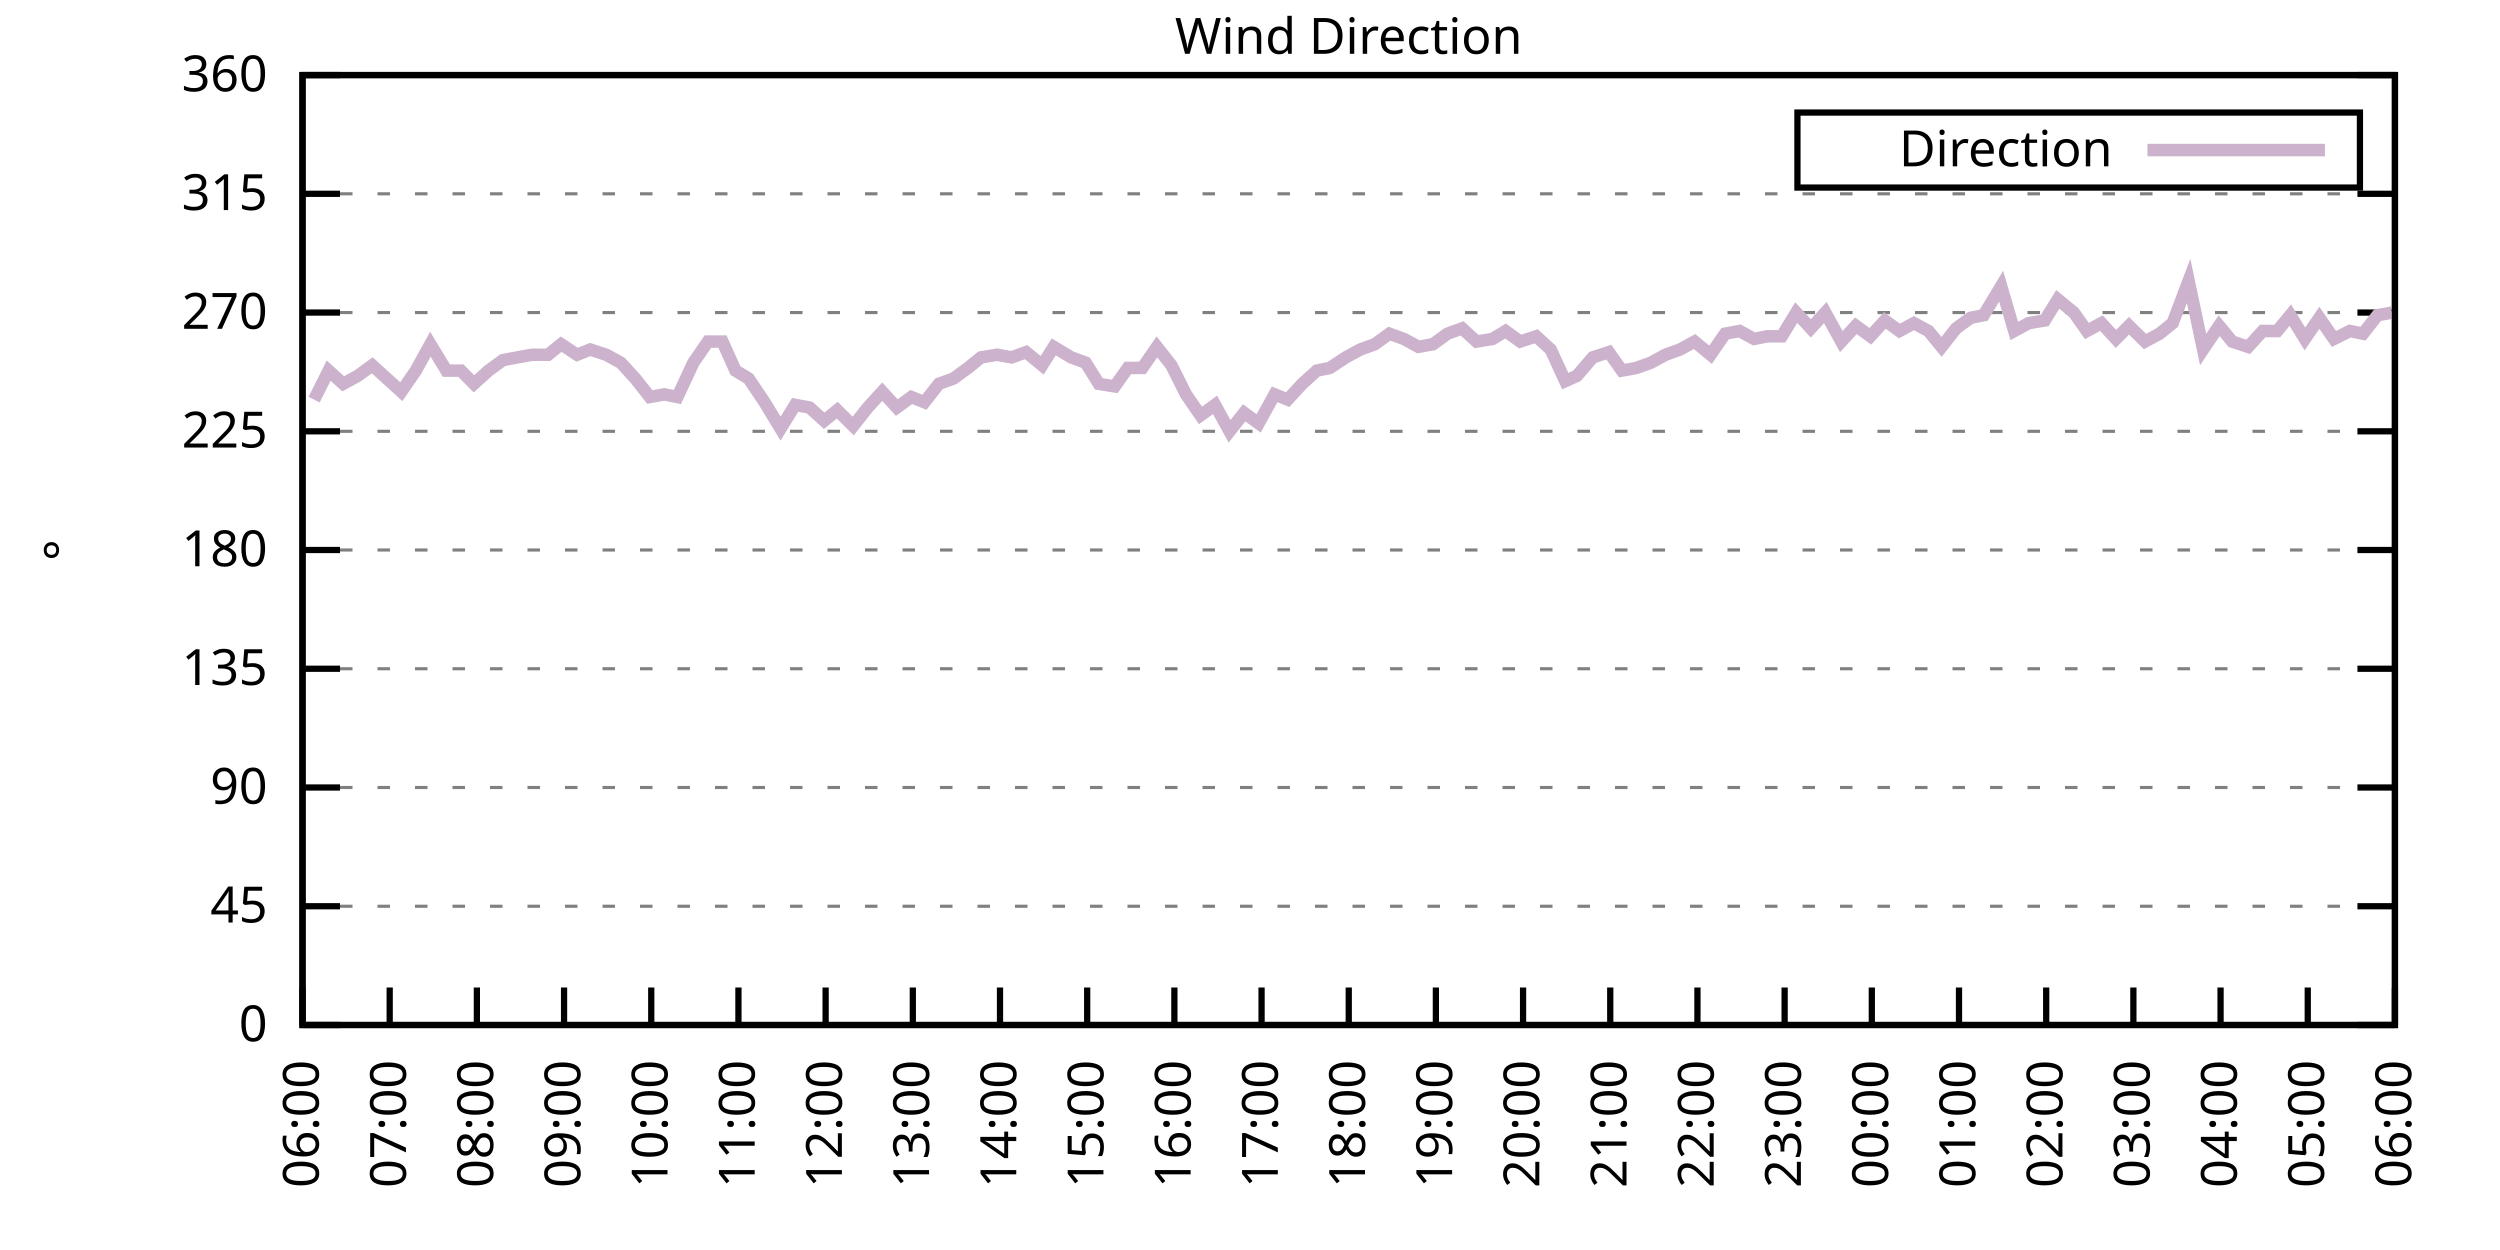
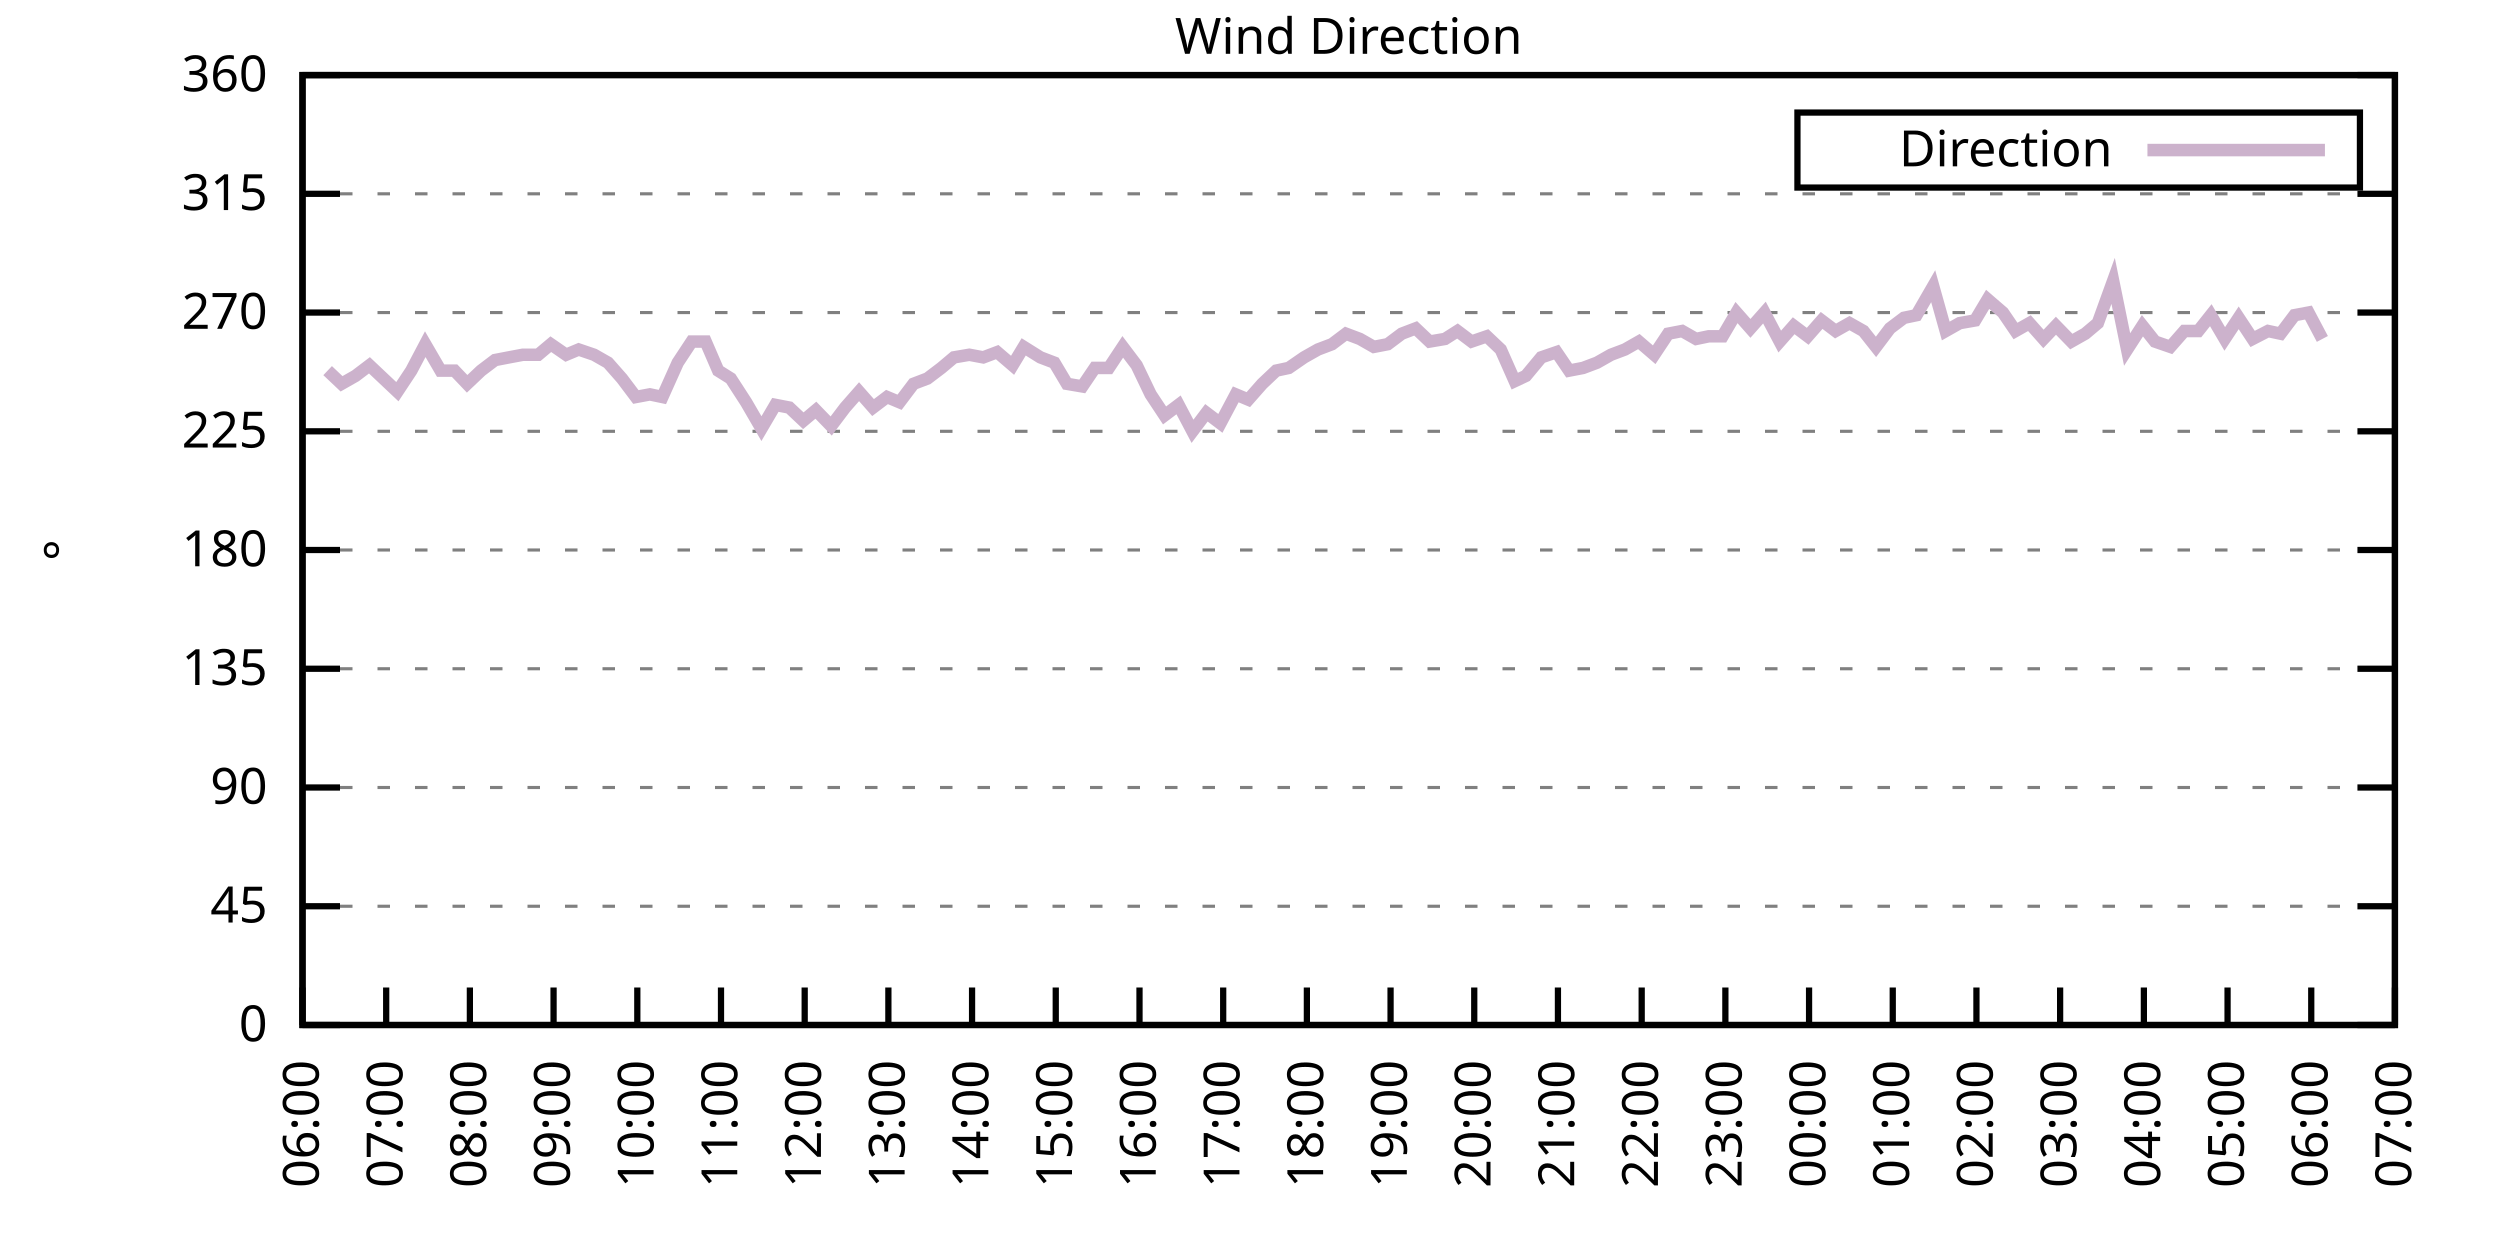
<svg xmlns="http://www.w3.org/2000/svg" xmlns:xlink="http://www.w3.org/1999/xlink" width="400" height="200" viewBox="0 0 400 200">
  <g id="gnuplot_canvas">
    <rect x="0" y="0" width="400" height="200" fill="none" />
    <defs>
      <circle id="gpDot" r="0.5" stroke-width="0.5" stroke="currentColor" />
      <path id="gpPt0" stroke-width="0.333" stroke="currentColor" d="M-1,0 h2 M0,-1 v2" />
      <path id="gpPt1" stroke-width="0.333" stroke="currentColor" d="M-1,-1 L1,1 M1,-1 L-1,1" />
      <path id="gpPt2" stroke-width="0.333" stroke="currentColor" d="M-1,0 L1,0 M0,-1 L0,1 M-1,-1 L1,1 M-1,1 L1,-1" />
      <rect id="gpPt3" stroke-width="0.333" stroke="currentColor" x="-1" y="-1" width="2" height="2" />
      <rect id="gpPt4" stroke-width="0.333" stroke="currentColor" fill="currentColor" x="-1" y="-1" width="2" height="2" />
      <circle id="gpPt5" stroke-width="0.333" stroke="currentColor" cx="0" cy="0" r="1" />
      <use xlink:href="#gpPt5" id="gpPt6" fill="currentColor" stroke="none" />
      <path id="gpPt7" stroke-width="0.333" stroke="currentColor" d="M0,-1.33 L-1.33,0.67 L1.33,0.67 z" />
      <use xlink:href="#gpPt7" id="gpPt8" fill="currentColor" stroke="none" />
      <use xlink:href="#gpPt7" id="gpPt9" stroke="currentColor" transform="rotate(180)" />
      <use xlink:href="#gpPt9" id="gpPt10" fill="currentColor" stroke="none" />
      <use xlink:href="#gpPt3" id="gpPt11" stroke="currentColor" transform="rotate(45)" />
      <use xlink:href="#gpPt11" id="gpPt12" fill="currentColor" stroke="none" />
      <path id="gpPt13" stroke-width="0.333" stroke="currentColor" d="M0,1.330 L1.265,0.411 L0.782,-1.067 L-0.782,-1.076 L-1.265,0.411 z" />
      <use xlink:href="#gpPt13" id="gpPt14" fill="currentColor" stroke="none" />
      <filter id="textbox" filterUnits="objectBoundingBox" x="0" y="0" height="1" width="1">
        <feFlood flood-color="white" flood-opacity="1" result="bgnd" />
        <feComposite in="SourceGraphic" in2="bgnd" operator="atop" />
      </filter>
      <filter id="greybox" filterUnits="objectBoundingBox" x="0" y="0" height="1" width="1">
        <feFlood flood-color="lightgrey" flood-opacity="1" result="grey" />
        <feComposite in="SourceGraphic" in2="grey" operator="atop" />
      </filter>
    </defs>
    <g fill="none" color="white" stroke="currentColor" stroke-width="1.00" stroke-linecap="butt" stroke-linejoin="miter">
</g>
    <g fill="none" color="black" stroke="currentColor" stroke-width="1.00" stroke-linecap="butt" stroke-linejoin="miter">
      <g stroke="none" shape-rendering="crispEdges">
        <polygon fill="rgb(255, 255, 255)" points="48.40,164.00 383.18,164.00 383.18,12.02 48.40,12.02 " />
      </g>
    </g>
    <g fill="none" color="black" stroke="currentColor" stroke-width="1.00" stroke-linecap="butt" stroke-linejoin="miter">
</g>
    <g fill="none" color="black" stroke="black" stroke-width="0.50" stroke-linecap="butt" stroke-linejoin="miter">
</g>
    <g fill="none" color="gray" stroke="currentColor" stroke-width="0.50" stroke-linecap="butt" stroke-linejoin="miter">
      <path stroke="gray" stroke-dasharray="2,4" class="gridline" d="M48.40,164.00 L383.19,164.00  " />
    </g>
    <g fill="none" color="gray" stroke="gray" stroke-width="1.00" stroke-linecap="butt" stroke-linejoin="miter">
</g>
    <g fill="none" color="black" stroke="currentColor" stroke-width="1.00" stroke-linecap="butt" stroke-linejoin="miter">
      <path stroke="black" d="M48.40,164.00 L54.40,164.00 M383.19,164.00 L377.19,164.00  " />
      <g transform="translate(42.80,166.60)" stroke="none" fill="black" font-family="Sans" font-size="8.00" text-anchor="end">
        <text>
          <tspan font-family="Sans"> 0</tspan>
        </text>
      </g>
    </g>
    <g fill="none" color="black" stroke="currentColor" stroke-width="1.00" stroke-linecap="butt" stroke-linejoin="miter">
</g>
    <g fill="none" color="black" stroke="black" stroke-width="0.50" stroke-linecap="butt" stroke-linejoin="miter">
</g>
    <g fill="none" color="gray" stroke="currentColor" stroke-width="0.50" stroke-linecap="butt" stroke-linejoin="miter">
      <path stroke="gray" stroke-dasharray="2,4" class="gridline" d="M48.40,145.00 L383.19,145.00  " />
    </g>
    <g fill="none" color="gray" stroke="gray" stroke-width="1.00" stroke-linecap="butt" stroke-linejoin="miter">
</g>
    <g fill="none" color="black" stroke="currentColor" stroke-width="1.00" stroke-linecap="butt" stroke-linejoin="miter">
      <path stroke="black" d="M48.40,145.00 L54.40,145.00 M383.19,145.00 L377.19,145.00  " />
      <g transform="translate(42.80,147.60)" stroke="none" fill="black" font-family="Sans" font-size="8.00" text-anchor="end">
        <text>
          <tspan font-family="Sans"> 45</tspan>
        </text>
      </g>
    </g>
    <g fill="none" color="black" stroke="currentColor" stroke-width="1.00" stroke-linecap="butt" stroke-linejoin="miter">
</g>
    <g fill="none" color="black" stroke="black" stroke-width="0.50" stroke-linecap="butt" stroke-linejoin="miter">
</g>
    <g fill="none" color="gray" stroke="currentColor" stroke-width="0.50" stroke-linecap="butt" stroke-linejoin="miter">
      <path stroke="gray" stroke-dasharray="2,4" class="gridline" d="M48.40,126.00 L383.19,126.00  " />
    </g>
    <g fill="none" color="gray" stroke="gray" stroke-width="1.00" stroke-linecap="butt" stroke-linejoin="miter">
</g>
    <g fill="none" color="black" stroke="currentColor" stroke-width="1.00" stroke-linecap="butt" stroke-linejoin="miter">
      <path stroke="black" d="M48.40,126.00 L54.40,126.00 M383.19,126.00 L377.19,126.00  " />
      <g transform="translate(42.80,128.60)" stroke="none" fill="black" font-family="Sans" font-size="8.00" text-anchor="end">
        <text>
          <tspan font-family="Sans"> 90</tspan>
        </text>
      </g>
    </g>
    <g fill="none" color="black" stroke="currentColor" stroke-width="1.00" stroke-linecap="butt" stroke-linejoin="miter">
</g>
    <g fill="none" color="black" stroke="black" stroke-width="0.50" stroke-linecap="butt" stroke-linejoin="miter">
</g>
    <g fill="none" color="gray" stroke="currentColor" stroke-width="0.50" stroke-linecap="butt" stroke-linejoin="miter">
      <path stroke="gray" stroke-dasharray="2,4" class="gridline" d="M48.40,107.00 L383.19,107.00  " />
    </g>
    <g fill="none" color="gray" stroke="gray" stroke-width="1.00" stroke-linecap="butt" stroke-linejoin="miter">
</g>
    <g fill="none" color="black" stroke="currentColor" stroke-width="1.00" stroke-linecap="butt" stroke-linejoin="miter">
      <path stroke="black" d="M48.40,107.00 L54.40,107.00 M383.19,107.00 L377.19,107.00  " />
      <g transform="translate(42.80,109.60)" stroke="none" fill="black" font-family="Sans" font-size="8.00" text-anchor="end">
        <text>
          <tspan font-family="Sans"> 135</tspan>
        </text>
      </g>
    </g>
    <g fill="none" color="black" stroke="currentColor" stroke-width="1.00" stroke-linecap="butt" stroke-linejoin="miter">
</g>
    <g fill="none" color="black" stroke="black" stroke-width="0.50" stroke-linecap="butt" stroke-linejoin="miter">
</g>
    <g fill="none" color="gray" stroke="currentColor" stroke-width="0.50" stroke-linecap="butt" stroke-linejoin="miter">
      <path stroke="gray" stroke-dasharray="2,4" class="gridline" d="M48.40,88.00 L383.19,88.00  " />
    </g>
    <g fill="none" color="gray" stroke="gray" stroke-width="1.00" stroke-linecap="butt" stroke-linejoin="miter">
</g>
    <g fill="none" color="black" stroke="currentColor" stroke-width="1.00" stroke-linecap="butt" stroke-linejoin="miter">
      <path stroke="black" d="M48.40,88.00 L54.40,88.00 M383.19,88.00 L377.19,88.00  " />
      <g transform="translate(42.80,90.60)" stroke="none" fill="black" font-family="Sans" font-size="8.00" text-anchor="end">
        <text>
          <tspan font-family="Sans"> 180</tspan>
        </text>
      </g>
    </g>
    <g fill="none" color="black" stroke="currentColor" stroke-width="1.00" stroke-linecap="butt" stroke-linejoin="miter">
</g>
    <g fill="none" color="black" stroke="black" stroke-width="0.50" stroke-linecap="butt" stroke-linejoin="miter">
</g>
    <g fill="none" color="gray" stroke="currentColor" stroke-width="0.50" stroke-linecap="butt" stroke-linejoin="miter">
      <path stroke="gray" stroke-dasharray="2,4" class="gridline" d="M48.40,69.01 L383.19,69.01  " />
    </g>
    <g fill="none" color="gray" stroke="gray" stroke-width="1.00" stroke-linecap="butt" stroke-linejoin="miter">
</g>
    <g fill="none" color="black" stroke="currentColor" stroke-width="1.00" stroke-linecap="butt" stroke-linejoin="miter">
      <path stroke="black" d="M48.40,69.01 L54.40,69.01 M383.19,69.01 L377.19,69.01  " />
      <g transform="translate(42.80,71.61)" stroke="none" fill="black" font-family="Sans" font-size="8.00" text-anchor="end">
        <text>
          <tspan font-family="Sans"> 225</tspan>
        </text>
      </g>
    </g>
    <g fill="none" color="black" stroke="currentColor" stroke-width="1.00" stroke-linecap="butt" stroke-linejoin="miter">
</g>
    <g fill="none" color="black" stroke="black" stroke-width="0.50" stroke-linecap="butt" stroke-linejoin="miter">
</g>
    <g fill="none" color="gray" stroke="currentColor" stroke-width="0.50" stroke-linecap="butt" stroke-linejoin="miter">
      <path stroke="gray" stroke-dasharray="2,4" class="gridline" d="M48.40,50.01 L383.19,50.01  " />
    </g>
    <g fill="none" color="gray" stroke="gray" stroke-width="1.00" stroke-linecap="butt" stroke-linejoin="miter">
</g>
    <g fill="none" color="black" stroke="currentColor" stroke-width="1.00" stroke-linecap="butt" stroke-linejoin="miter">
      <path stroke="black" d="M48.40,50.01 L54.40,50.01 M383.19,50.01 L377.19,50.01  " />
      <g transform="translate(42.80,52.61)" stroke="none" fill="black" font-family="Sans" font-size="8.00" text-anchor="end">
        <text>
          <tspan font-family="Sans"> 270</tspan>
        </text>
      </g>
    </g>
    <g fill="none" color="black" stroke="currentColor" stroke-width="1.00" stroke-linecap="butt" stroke-linejoin="miter">
</g>
    <g fill="none" color="black" stroke="black" stroke-width="0.50" stroke-linecap="butt" stroke-linejoin="miter">
</g>
    <g fill="none" color="gray" stroke="currentColor" stroke-width="0.50" stroke-linecap="butt" stroke-linejoin="miter">
      <path stroke="gray" stroke-dasharray="2,4" class="gridline" d="M48.40,31.01 L383.19,31.01  " />
    </g>
    <g fill="none" color="gray" stroke="gray" stroke-width="1.00" stroke-linecap="butt" stroke-linejoin="miter">
</g>
    <g fill="none" color="black" stroke="currentColor" stroke-width="1.00" stroke-linecap="butt" stroke-linejoin="miter">
      <path stroke="black" d="M48.40,31.01 L54.40,31.01 M383.19,31.01 L377.19,31.01  " />
      <g transform="translate(42.80,33.61)" stroke="none" fill="black" font-family="Sans" font-size="8.00" text-anchor="end">
        <text>
          <tspan font-family="Sans"> 315</tspan>
        </text>
      </g>
    </g>
    <g fill="none" color="black" stroke="currentColor" stroke-width="1.00" stroke-linecap="butt" stroke-linejoin="miter">
</g>
    <g fill="none" color="black" stroke="black" stroke-width="0.50" stroke-linecap="butt" stroke-linejoin="miter">
</g>
    <g fill="none" color="gray" stroke="currentColor" stroke-width="0.50" stroke-linecap="butt" stroke-linejoin="miter">
      <path stroke="gray" stroke-dasharray="2,4" class="gridline" d="M48.40,12.01 L383.19,12.01  " />
    </g>
    <g fill="none" color="gray" stroke="gray" stroke-width="1.00" stroke-linecap="butt" stroke-linejoin="miter">
</g>
    <g fill="none" color="black" stroke="currentColor" stroke-width="1.00" stroke-linecap="butt" stroke-linejoin="miter">
      <path stroke="black" d="M48.40,12.01 L54.40,12.01 M383.19,12.01 L377.19,12.01  " />
      <g transform="translate(42.80,14.61)" stroke="none" fill="black" font-family="Sans" font-size="8.00" text-anchor="end">
        <text>
          <tspan font-family="Sans"> 360</tspan>
        </text>
      </g>
    </g>
    <g fill="none" color="black" stroke="currentColor" stroke-width="1.00" stroke-linecap="butt" stroke-linejoin="miter">
      <path stroke="black" d="M48.40,164.00 L48.40,158.00  " />
      <g transform="translate(51.00,169.60) rotate(270.00)" stroke="none" fill="black" font-family="Sans" font-size="8.00" text-anchor="end">
        <text>
          <tspan font-family="Sans">06:00</tspan>
        </text>
      </g>
    </g>
    <g fill="none" color="black" stroke="currentColor" stroke-width="1.00" stroke-linecap="butt" stroke-linejoin="miter">
-       <path stroke="black" d="M62.35,164.00 L62.35,158.00  " />
-       <g transform="translate(64.95,169.60) rotate(270.00)" stroke="none" fill="black" font-family="Sans" font-size="8.00" text-anchor="end">
+       <path stroke="black" d="M61.79,164.00 L61.79,158.00  " />
+       <g transform="translate(64.39,169.60) rotate(270.00)" stroke="none" fill="black" font-family="Sans" font-size="8.00" text-anchor="end">
        <text>
          <tspan font-family="Sans">07:00</tspan>
        </text>
      </g>
    </g>
    <g fill="none" color="black" stroke="currentColor" stroke-width="1.00" stroke-linecap="butt" stroke-linejoin="miter">
-       <path stroke="black" d="M76.30,164.00 L76.30,158.00  " />
-       <g transform="translate(78.90,169.60) rotate(270.00)" stroke="none" fill="black" font-family="Sans" font-size="8.00" text-anchor="end">
+       <path stroke="black" d="M75.18,164.00 L75.18,158.00  " />
+       <g transform="translate(77.78,169.60) rotate(270.00)" stroke="none" fill="black" font-family="Sans" font-size="8.00" text-anchor="end">
        <text>
          <tspan font-family="Sans">08:00</tspan>
        </text>
      </g>
    </g>
    <g fill="none" color="black" stroke="currentColor" stroke-width="1.00" stroke-linecap="butt" stroke-linejoin="miter">
-       <path stroke="black" d="M90.25,164.00 L90.25,158.00  " />
-       <g transform="translate(92.85,169.60) rotate(270.00)" stroke="none" fill="black" font-family="Sans" font-size="8.00" text-anchor="end">
+       <path stroke="black" d="M88.57,164.00 L88.57,158.00  " />
+       <g transform="translate(91.17,169.60) rotate(270.00)" stroke="none" fill="black" font-family="Sans" font-size="8.00" text-anchor="end">
        <text>
          <tspan font-family="Sans">09:00</tspan>
        </text>
      </g>
    </g>
    <g fill="none" color="black" stroke="currentColor" stroke-width="1.00" stroke-linecap="butt" stroke-linejoin="miter">
-       <path stroke="black" d="M104.20,164.00 L104.20,158.00  " />
-       <g transform="translate(106.80,169.60) rotate(270.00)" stroke="none" fill="black" font-family="Sans" font-size="8.00" text-anchor="end">
+       <path stroke="black" d="M101.97,164.00 L101.97,158.00  " />
+       <g transform="translate(104.57,169.60) rotate(270.00)" stroke="none" fill="black" font-family="Sans" font-size="8.00" text-anchor="end">
        <text>
          <tspan font-family="Sans">10:00</tspan>
        </text>
      </g>
    </g>
    <g fill="none" color="black" stroke="currentColor" stroke-width="1.00" stroke-linecap="butt" stroke-linejoin="miter">
-       <path stroke="black" d="M118.15,164.00 L118.15,158.00  " />
-       <g transform="translate(120.75,169.60) rotate(270.00)" stroke="none" fill="black" font-family="Sans" font-size="8.00" text-anchor="end">
+       <path stroke="black" d="M115.36,164.00 L115.36,158.00  " />
+       <g transform="translate(117.96,169.60) rotate(270.00)" stroke="none" fill="black" font-family="Sans" font-size="8.00" text-anchor="end">
        <text>
          <tspan font-family="Sans">11:00</tspan>
        </text>
      </g>
    </g>
    <g fill="none" color="black" stroke="currentColor" stroke-width="1.00" stroke-linecap="butt" stroke-linejoin="miter">
-       <path stroke="black" d="M132.10,164.00 L132.10,158.00  " />
-       <g transform="translate(134.70,169.60) rotate(270.00)" stroke="none" fill="black" font-family="Sans" font-size="8.00" text-anchor="end">
+       <path stroke="black" d="M128.75,164.00 L128.75,158.00  " />
+       <g transform="translate(131.35,169.60) rotate(270.00)" stroke="none" fill="black" font-family="Sans" font-size="8.00" text-anchor="end">
        <text>
          <tspan font-family="Sans">12:00</tspan>
        </text>
      </g>
    </g>
    <g fill="none" color="black" stroke="currentColor" stroke-width="1.00" stroke-linecap="butt" stroke-linejoin="miter">
-       <path stroke="black" d="M146.05,164.00 L146.05,158.00  " />
-       <g transform="translate(148.65,169.60) rotate(270.00)" stroke="none" fill="black" font-family="Sans" font-size="8.00" text-anchor="end">
+       <path stroke="black" d="M142.14,164.00 L142.14,158.00  " />
+       <g transform="translate(144.74,169.60) rotate(270.00)" stroke="none" fill="black" font-family="Sans" font-size="8.00" text-anchor="end">
        <text>
          <tspan font-family="Sans">13:00</tspan>
        </text>
      </g>
    </g>
    <g fill="none" color="black" stroke="currentColor" stroke-width="1.00" stroke-linecap="butt" stroke-linejoin="miter">
-       <path stroke="black" d="M160.00,164.00 L160.00,158.00  " />
-       <g transform="translate(162.60,169.60) rotate(270.00)" stroke="none" fill="black" font-family="Sans" font-size="8.00" text-anchor="end">
+       <path stroke="black" d="M155.53,164.00 L155.53,158.00  " />
+       <g transform="translate(158.13,169.60) rotate(270.00)" stroke="none" fill="black" font-family="Sans" font-size="8.00" text-anchor="end">
        <text>
          <tspan font-family="Sans">14:00</tspan>
        </text>
      </g>
    </g>
    <g fill="none" color="black" stroke="currentColor" stroke-width="1.00" stroke-linecap="butt" stroke-linejoin="miter">
-       <path stroke="black" d="M173.95,164.00 L173.95,158.00  " />
-       <g transform="translate(176.55,169.60) rotate(270.00)" stroke="none" fill="black" font-family="Sans" font-size="8.00" text-anchor="end">
+       <path stroke="black" d="M168.92,164.00 L168.92,158.00  " />
+       <g transform="translate(171.52,169.60) rotate(270.00)" stroke="none" fill="black" font-family="Sans" font-size="8.00" text-anchor="end">
        <text>
          <tspan font-family="Sans">15:00</tspan>
        </text>
      </g>
    </g>
    <g fill="none" color="black" stroke="currentColor" stroke-width="1.00" stroke-linecap="butt" stroke-linejoin="miter">
-       <path stroke="black" d="M187.90,164.00 L187.90,158.00  " />
-       <g transform="translate(190.50,169.60) rotate(270.00)" stroke="none" fill="black" font-family="Sans" font-size="8.00" text-anchor="end">
+       <path stroke="black" d="M182.32,164.00 L182.32,158.00  " />
+       <g transform="translate(184.92,169.60) rotate(270.00)" stroke="none" fill="black" font-family="Sans" font-size="8.00" text-anchor="end">
        <text>
          <tspan font-family="Sans">16:00</tspan>
        </text>
      </g>
    </g>
    <g fill="none" color="black" stroke="currentColor" stroke-width="1.00" stroke-linecap="butt" stroke-linejoin="miter">
-       <path stroke="black" d="M201.85,164.00 L201.85,158.00  " />
-       <g transform="translate(204.45,169.60) rotate(270.00)" stroke="none" fill="black" font-family="Sans" font-size="8.00" text-anchor="end">
+       <path stroke="black" d="M195.71,164.00 L195.71,158.00  " />
+       <g transform="translate(198.31,169.60) rotate(270.00)" stroke="none" fill="black" font-family="Sans" font-size="8.00" text-anchor="end">
        <text>
          <tspan font-family="Sans">17:00</tspan>
        </text>
      </g>
    </g>
    <g fill="none" color="black" stroke="currentColor" stroke-width="1.00" stroke-linecap="butt" stroke-linejoin="miter">
-       <path stroke="black" d="M215.80,164.00 L215.80,158.00  " />
-       <g transform="translate(218.40,169.60) rotate(270.00)" stroke="none" fill="black" font-family="Sans" font-size="8.00" text-anchor="end">
+       <path stroke="black" d="M209.10,164.00 L209.10,158.00  " />
+       <g transform="translate(211.70,169.60) rotate(270.00)" stroke="none" fill="black" font-family="Sans" font-size="8.00" text-anchor="end">
        <text>
          <tspan font-family="Sans">18:00</tspan>
        </text>
      </g>
    </g>
    <g fill="none" color="black" stroke="currentColor" stroke-width="1.00" stroke-linecap="butt" stroke-linejoin="miter">
-       <path stroke="black" d="M229.74,164.00 L229.74,158.00  " />
-       <g transform="translate(232.34,169.60) rotate(270.00)" stroke="none" fill="black" font-family="Sans" font-size="8.00" text-anchor="end">
+       <path stroke="black" d="M222.49,164.00 L222.49,158.00  " />
+       <g transform="translate(225.09,169.60) rotate(270.00)" stroke="none" fill="black" font-family="Sans" font-size="8.00" text-anchor="end">
        <text>
          <tspan font-family="Sans">19:00</tspan>
        </text>
      </g>
    </g>
    <g fill="none" color="black" stroke="currentColor" stroke-width="1.00" stroke-linecap="butt" stroke-linejoin="miter">
-       <path stroke="black" d="M243.69,164.00 L243.69,158.00  " />
-       <g transform="translate(246.29,169.60) rotate(270.00)" stroke="none" fill="black" font-family="Sans" font-size="8.00" text-anchor="end">
+       <path stroke="black" d="M235.88,164.00 L235.88,158.00  " />
+       <g transform="translate(238.48,169.60) rotate(270.00)" stroke="none" fill="black" font-family="Sans" font-size="8.00" text-anchor="end">
        <text>
          <tspan font-family="Sans">20:00</tspan>
        </text>
      </g>
    </g>
    <g fill="none" color="black" stroke="currentColor" stroke-width="1.00" stroke-linecap="butt" stroke-linejoin="miter">
-       <path stroke="black" d="M257.64,164.00 L257.64,158.00  " />
-       <g transform="translate(260.24,169.60) rotate(270.00)" stroke="none" fill="black" font-family="Sans" font-size="8.00" text-anchor="end">
+       <path stroke="black" d="M249.27,164.00 L249.27,158.00  " />
+       <g transform="translate(251.87,169.60) rotate(270.00)" stroke="none" fill="black" font-family="Sans" font-size="8.00" text-anchor="end">
        <text>
          <tspan font-family="Sans">21:00</tspan>
        </text>
      </g>
    </g>
    <g fill="none" color="black" stroke="currentColor" stroke-width="1.00" stroke-linecap="butt" stroke-linejoin="miter">
-       <path stroke="black" d="M271.59,164.00 L271.59,158.00  " />
-       <g transform="translate(274.19,169.60) rotate(270.00)" stroke="none" fill="black" font-family="Sans" font-size="8.00" text-anchor="end">
+       <path stroke="black" d="M262.67,164.00 L262.67,158.00  " />
+       <g transform="translate(265.27,169.60) rotate(270.00)" stroke="none" fill="black" font-family="Sans" font-size="8.00" text-anchor="end">
        <text>
          <tspan font-family="Sans">22:00</tspan>
        </text>
      </g>
    </g>
    <g fill="none" color="black" stroke="currentColor" stroke-width="1.00" stroke-linecap="butt" stroke-linejoin="miter">
-       <path stroke="black" d="M285.54,164.00 L285.54,158.00  " />
-       <g transform="translate(288.14,169.60) rotate(270.00)" stroke="none" fill="black" font-family="Sans" font-size="8.00" text-anchor="end">
+       <path stroke="black" d="M276.06,164.00 L276.06,158.00  " />
+       <g transform="translate(278.66,169.60) rotate(270.00)" stroke="none" fill="black" font-family="Sans" font-size="8.00" text-anchor="end">
        <text>
          <tspan font-family="Sans">23:00</tspan>
        </text>
      </g>
    </g>
    <g fill="none" color="black" stroke="currentColor" stroke-width="1.00" stroke-linecap="butt" stroke-linejoin="miter">
-       <path stroke="black" d="M299.49,164.00 L299.49,158.00  " />
-       <g transform="translate(302.09,169.60) rotate(270.00)" stroke="none" fill="black" font-family="Sans" font-size="8.00" text-anchor="end">
+       <path stroke="black" d="M289.45,164.00 L289.45,158.00  " />
+       <g transform="translate(292.05,169.60) rotate(270.00)" stroke="none" fill="black" font-family="Sans" font-size="8.00" text-anchor="end">
        <text>
          <tspan font-family="Sans">00:00</tspan>
        </text>
      </g>
    </g>
    <g fill="none" color="black" stroke="currentColor" stroke-width="1.00" stroke-linecap="butt" stroke-linejoin="miter">
-       <path stroke="black" d="M313.44,164.00 L313.44,158.00  " />
-       <g transform="translate(316.04,169.60) rotate(270.00)" stroke="none" fill="black" font-family="Sans" font-size="8.00" text-anchor="end">
+       <path stroke="black" d="M302.84,164.00 L302.84,158.00  " />
+       <g transform="translate(305.44,169.60) rotate(270.00)" stroke="none" fill="black" font-family="Sans" font-size="8.00" text-anchor="end">
        <text>
          <tspan font-family="Sans">01:00</tspan>
        </text>
      </g>
    </g>
    <g fill="none" color="black" stroke="currentColor" stroke-width="1.00" stroke-linecap="butt" stroke-linejoin="miter">
-       <path stroke="black" d="M327.39,164.00 L327.39,158.00  " />
-       <g transform="translate(329.99,169.60) rotate(270.00)" stroke="none" fill="black" font-family="Sans" font-size="8.00" text-anchor="end">
+       <path stroke="black" d="M316.23,164.00 L316.23,158.00  " />
+       <g transform="translate(318.83,169.60) rotate(270.00)" stroke="none" fill="black" font-family="Sans" font-size="8.00" text-anchor="end">
        <text>
          <tspan font-family="Sans">02:00</tspan>
        </text>
      </g>
    </g>
    <g fill="none" color="black" stroke="currentColor" stroke-width="1.00" stroke-linecap="butt" stroke-linejoin="miter">
-       <path stroke="black" d="M341.34,164.00 L341.34,158.00  " />
-       <g transform="translate(343.94,169.60) rotate(270.00)" stroke="none" fill="black" font-family="Sans" font-size="8.00" text-anchor="end">
+       <path stroke="black" d="M329.62,164.00 L329.62,158.00  " />
+       <g transform="translate(332.22,169.60) rotate(270.00)" stroke="none" fill="black" font-family="Sans" font-size="8.00" text-anchor="end">
        <text>
          <tspan font-family="Sans">03:00</tspan>
        </text>
      </g>
    </g>
    <g fill="none" color="black" stroke="currentColor" stroke-width="1.00" stroke-linecap="butt" stroke-linejoin="miter">
-       <path stroke="black" d="M355.29,164.00 L355.29,158.00  " />
-       <g transform="translate(357.89,169.60) rotate(270.00)" stroke="none" fill="black" font-family="Sans" font-size="8.00" text-anchor="end">
+       <path stroke="black" d="M343.02,164.00 L343.02,158.00  " />
+       <g transform="translate(345.62,169.60) rotate(270.00)" stroke="none" fill="black" font-family="Sans" font-size="8.00" text-anchor="end">
        <text>
          <tspan font-family="Sans">04:00</tspan>
        </text>
      </g>
    </g>
    <g fill="none" color="black" stroke="currentColor" stroke-width="1.00" stroke-linecap="butt" stroke-linejoin="miter">
-       <path stroke="black" d="M369.24,164.00 L369.24,158.00  " />
-       <g transform="translate(371.84,169.60) rotate(270.00)" stroke="none" fill="black" font-family="Sans" font-size="8.00" text-anchor="end">
+       <path stroke="black" d="M356.41,164.00 L356.41,158.00  " />
+       <g transform="translate(359.01,169.60) rotate(270.00)" stroke="none" fill="black" font-family="Sans" font-size="8.00" text-anchor="end">
        <text>
          <tspan font-family="Sans">05:00</tspan>
+         </text>
+       </g>
+     </g>
+     <g fill="none" color="black" stroke="currentColor" stroke-width="1.00" stroke-linecap="butt" stroke-linejoin="miter">
+       <path stroke="black" d="M369.80,164.00 L369.80,158.00  " />
+       <g transform="translate(372.40,169.60) rotate(270.00)" stroke="none" fill="black" font-family="Sans" font-size="8.00" text-anchor="end">
+         <text>
+           <tspan font-family="Sans">06:00</tspan>
        </text>
      </g>
    </g>
    <g fill="none" color="black" stroke="currentColor" stroke-width="1.00" stroke-linecap="butt" stroke-linejoin="miter">
      <path stroke="black" d="M383.19,164.00 L383.19,158.00  " />
      <g transform="translate(385.79,169.60) rotate(270.00)" stroke="none" fill="black" font-family="Sans" font-size="8.00" text-anchor="end">
        <text>
-           <tspan font-family="Sans">06:00</tspan>
+           <tspan font-family="Sans">07:00</tspan>
        </text>
      </g>
    </g>
    <g fill="none" color="black" stroke="currentColor" stroke-width="1.00" stroke-linecap="butt" stroke-linejoin="miter">
</g>
    <g fill="none" color="black" stroke="currentColor" stroke-width="1.00" stroke-linecap="butt" stroke-linejoin="miter">
      <path stroke="black" d="M48.40,12.01 L48.40,164.00 L383.19,164.00 L383.19,12.01 L48.40,12.01 Z  " />
    </g>
    <g fill="none" color="black" stroke="currentColor" stroke-width="1.00" stroke-linecap="butt" stroke-linejoin="miter">
</g>
    <g fill="none" color="black" stroke="currentColor" stroke-width="1.00" stroke-linecap="butt" stroke-linejoin="miter">
      <path stroke="black" d="M287.59,30.01 L287.59,18.01 L377.59,18.01 L377.59,30.01 L287.59,30.01 Z  " />
    </g>
    <g id="Wind_direction_plot_1">
      <g fill="none" color="white" stroke="black" stroke-width="2.00" stroke-linecap="butt" stroke-linejoin="miter">
</g>
      <g fill="none" color="black" stroke="currentColor" stroke-width="2.00" stroke-linecap="butt" stroke-linejoin="miter">
        <g transform="translate(337.99,26.61)" stroke="none" fill="black" font-family="Sans" font-size="8.00" text-anchor="end">
          <text>
            <tspan font-family="Sans">Direction</tspan>
          </text>
        </g>
      </g>
      <g fill="none" color="black" stroke="currentColor" stroke-width="2.00" stroke-linecap="butt" stroke-linejoin="miter">
-         <path stroke="rgb(204, 178, 204)" d="M343.59,24.01 L371.99,24.01 M50.26,63.94 L52.58,59.30 L54.91,61.41 L57.23,60.14 L59.56,58.45 L64.21,62.67   L66.53,59.30 L68.86,55.07 L71.42,59.30 L73.74,59.30 L75.83,61.41 L78.16,59.30 L80.48,57.61 L82.81,57.18   L85.13,56.76 L87.69,56.76 L89.78,55.07 L92.34,56.76 L94.43,55.92 L96.99,56.76 L99.32,58.03 L101.64,60.56   L103.97,63.52 L106.29,63.10 L108.38,63.52 L110.94,58.03 L113.27,54.65 L115.59,54.65 L117.68,59.30 L119.78,60.56   L122.33,64.36 L124.89,68.58 L127.22,64.78 L129.54,65.21 L131.87,67.32 L133.96,65.63 L136.51,68.16 L138.84,65.21   L141.16,62.67 L143.49,65.21 L145.81,63.52 L147.91,64.36 L150.23,61.41 L152.56,60.56 L154.88,58.87 L156.97,57.18   L159.53,56.76 L161.86,57.18 L164.18,56.34 L166.74,58.45 L168.60,55.50 L171.39,57.18 L173.71,58.03 L175.81,61.41   L178.36,61.83 L180.46,58.87 L182.78,58.87 L185.11,55.50 L187.43,58.45 L189.76,63.10 L192.08,66.47 L194.41,64.78   L196.73,69.01 L199.06,66.05 L201.38,67.74 L203.94,63.10 L206.03,63.94 L208.36,61.41 L210.68,59.30 L212.77,58.87   L215.33,57.18 L217.65,55.92 L219.98,55.07 L222.30,53.39 L224.63,54.23 L226.95,55.50 L229.28,55.07 L231.60,53.39   L233.93,52.54 L236.25,54.65 L238.81,54.23 L240.90,52.96 L243.23,54.65 L245.79,53.81 L248.11,55.92 L250.44,60.98   L252.30,60.14 L254.85,57.18 L257.41,56.34 L259.50,59.30 L261.83,58.87 L264.15,58.03 L266.48,56.76 L268.80,55.92   L271.13,54.65 L273.69,56.76 L276.01,53.39 L278.34,52.96 L280.66,54.23 L282.75,53.81 L285.08,53.81 L287.40,50.01   L289.73,52.54 L292.05,50.01 L294.61,54.65 L296.94,52.12 L299.26,53.81 L301.58,51.27 L303.91,52.96 L306.23,51.70   L308.56,52.96 L310.65,55.50 L312.98,52.54 L315.30,50.85 L317.39,50.43 L320.18,45.79 L322.28,52.96 L324.60,51.70   L327.16,51.27 L329.25,47.90 L331.81,50.01 L333.90,52.96 L336.23,51.70 L338.55,54.23 L340.64,52.12 L343.20,54.65   L345.53,53.39 L347.62,51.70 L350.18,44.94 L352.50,55.92 L355.06,52.12 L357.15,54.65 L359.71,55.50 L362.03,52.96   L364.36,52.96 L366.45,50.43 L368.78,54.23 L371.10,50.85 L373.43,54.23 L375.98,52.96 L378.08,53.39 L380.40,50.43   L382.73,50.01  " />
+         <path stroke="rgb(204, 178, 204)" d="M343.59,24.01 L371.99,24.01 M52.42,59.30 L54.65,61.41 L56.88,60.14 L59.11,58.45 L63.58,62.67 L65.81,59.30   L68.04,55.07 L70.50,59.30 L72.73,59.30 L74.74,61.41 L76.97,59.30 L79.20,57.61 L81.43,57.18 L83.66,56.76   L86.12,56.76 L88.13,55.07 L90.58,56.76 L92.59,55.92 L95.05,56.76 L97.28,58.03 L99.51,60.56 L101.74,63.52   L103.98,63.10 L105.98,63.52 L108.44,58.03 L110.67,54.65 L112.90,54.65 L114.91,59.30 L116.92,60.56 L119.38,64.36   L121.83,68.58 L124.06,64.78 L126.29,65.21 L128.53,67.32 L130.54,65.63 L132.99,68.16 L135.22,65.21 L137.45,62.67   L139.69,65.21 L141.92,63.52 L143.93,64.36 L146.16,61.41 L148.39,60.56 L150.62,58.87 L152.63,57.18 L155.09,56.76   L157.32,57.18 L159.55,56.34 L162.01,58.45 L163.79,55.50 L166.47,57.18 L168.70,58.03 L170.71,61.41 L173.17,61.83   L175.17,58.87 L177.41,58.87 L179.64,55.50 L181.87,58.45 L184.10,63.10 L186.33,66.47 L188.57,64.78 L190.80,69.01   L193.03,66.05 L195.26,67.74 L197.72,63.10 L199.73,63.94 L201.96,61.41 L204.19,59.30 L206.20,58.87 L208.65,57.18   L210.88,55.92 L213.12,55.07 L215.35,53.39 L217.58,54.23 L219.81,55.50 L222.04,55.07 L224.28,53.39 L226.51,52.54   L228.74,54.65 L231.20,54.23 L233.20,52.96 L235.44,54.65 L237.89,53.81 L240.12,55.92 L242.36,60.98 L244.14,60.14   L246.60,57.18 L249.05,56.34 L251.06,59.30 L253.29,58.87 L255.52,58.03 L257.76,56.76 L259.99,55.92 L262.22,54.65   L264.67,56.76 L266.91,53.39 L269.14,52.96 L271.37,54.23 L273.38,53.81 L275.61,53.81 L277.84,50.01 L280.07,52.54   L282.31,50.01 L284.76,54.65 L286.99,52.12 L289.23,53.81 L291.46,51.27 L293.69,52.96 L295.92,51.70 L298.15,52.96   L300.16,55.50 L302.39,52.54 L304.63,50.85 L306.63,50.43 L309.31,45.79 L311.32,52.96 L313.55,51.70 L316.01,51.27   L318.02,47.90 L320.47,50.01 L322.48,52.96 L324.71,51.70 L326.95,54.23 L328.95,52.12 L331.41,54.65 L333.64,53.39   L335.65,51.70 L338.10,44.94 L340.34,55.92 L342.79,52.12 L344.80,54.65 L347.26,55.50 L349.49,52.96 L351.72,52.96   L353.73,50.43 L355.96,54.23 L358.19,50.85 L360.42,54.23 L362.88,52.96 L364.89,53.39 L367.12,50.43 L369.35,50.01   L371.58,54.23  " />
      </g>
    </g>
    <g fill="none" color="black" stroke="currentColor" stroke-width="2.00" stroke-linecap="butt" stroke-linejoin="miter">
</g>
    <g fill="none" color="black" stroke="black" stroke-width="1.00" stroke-linecap="butt" stroke-linejoin="miter">
</g>
    <g fill="none" color="black" stroke="currentColor" stroke-width="1.00" stroke-linecap="butt" stroke-linejoin="miter">
      <path stroke="black" d="M48.40,12.01 L48.40,164.00 L383.19,164.00 L383.19,12.01 L48.40,12.01 Z  " />
      <g transform="translate(12.80,88.01) rotate(270.00)" stroke="none" fill="black" font-family="Sans" font-size="8.00" text-anchor="middle">
        <text>
          <tspan font-family="Sans">°</tspan>
        </text>
      </g>
    </g>
    <g fill="none" color="black" stroke="currentColor" stroke-width="1.00" stroke-linecap="butt" stroke-linejoin="miter">
</g>
    <g fill="none" color="black" stroke="currentColor" stroke-width="1.00" stroke-linecap="butt" stroke-linejoin="miter">
      <g transform="translate(215.79,8.61)" stroke="none" fill="black" font-family="Sans" font-size="8.00" text-anchor="middle">
        <text>
          <tspan font-family="Sans">Wind Direction</tspan>
        </text>
      </g>
    </g>
    <g fill="none" color="black" stroke="currentColor" stroke-width="1.00" stroke-linecap="butt" stroke-linejoin="miter">
</g>
  </g>
</svg>
